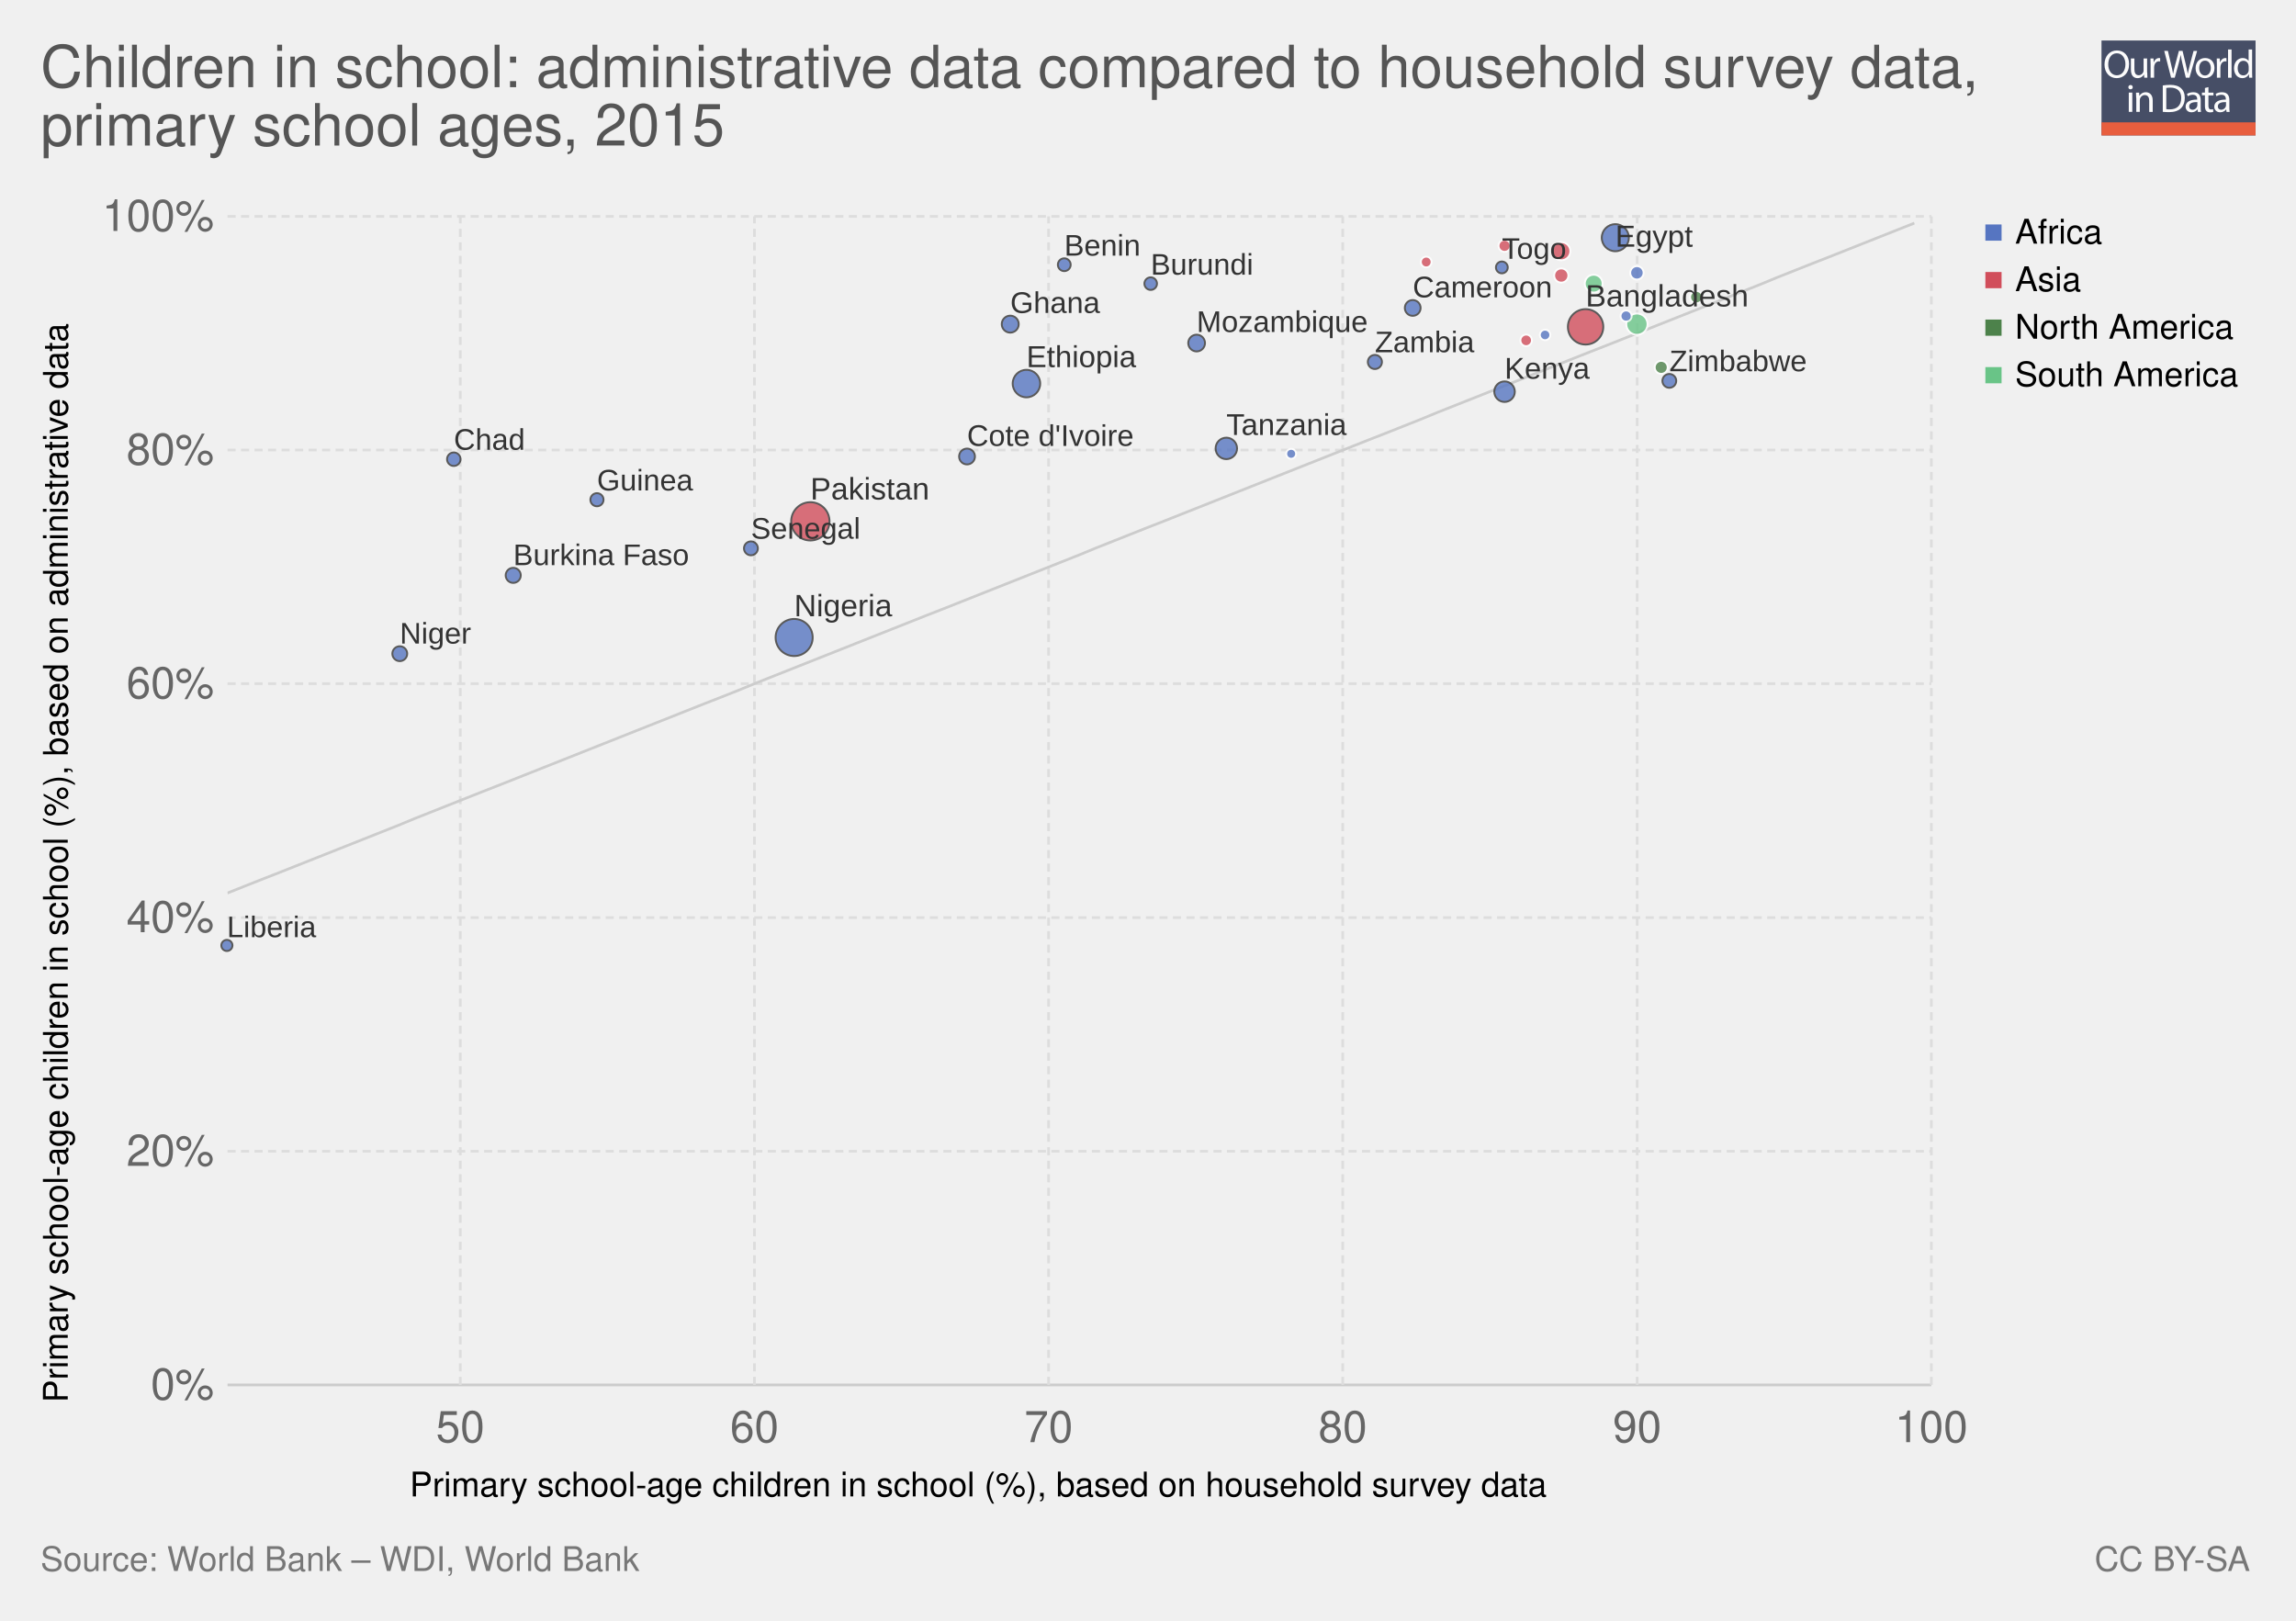
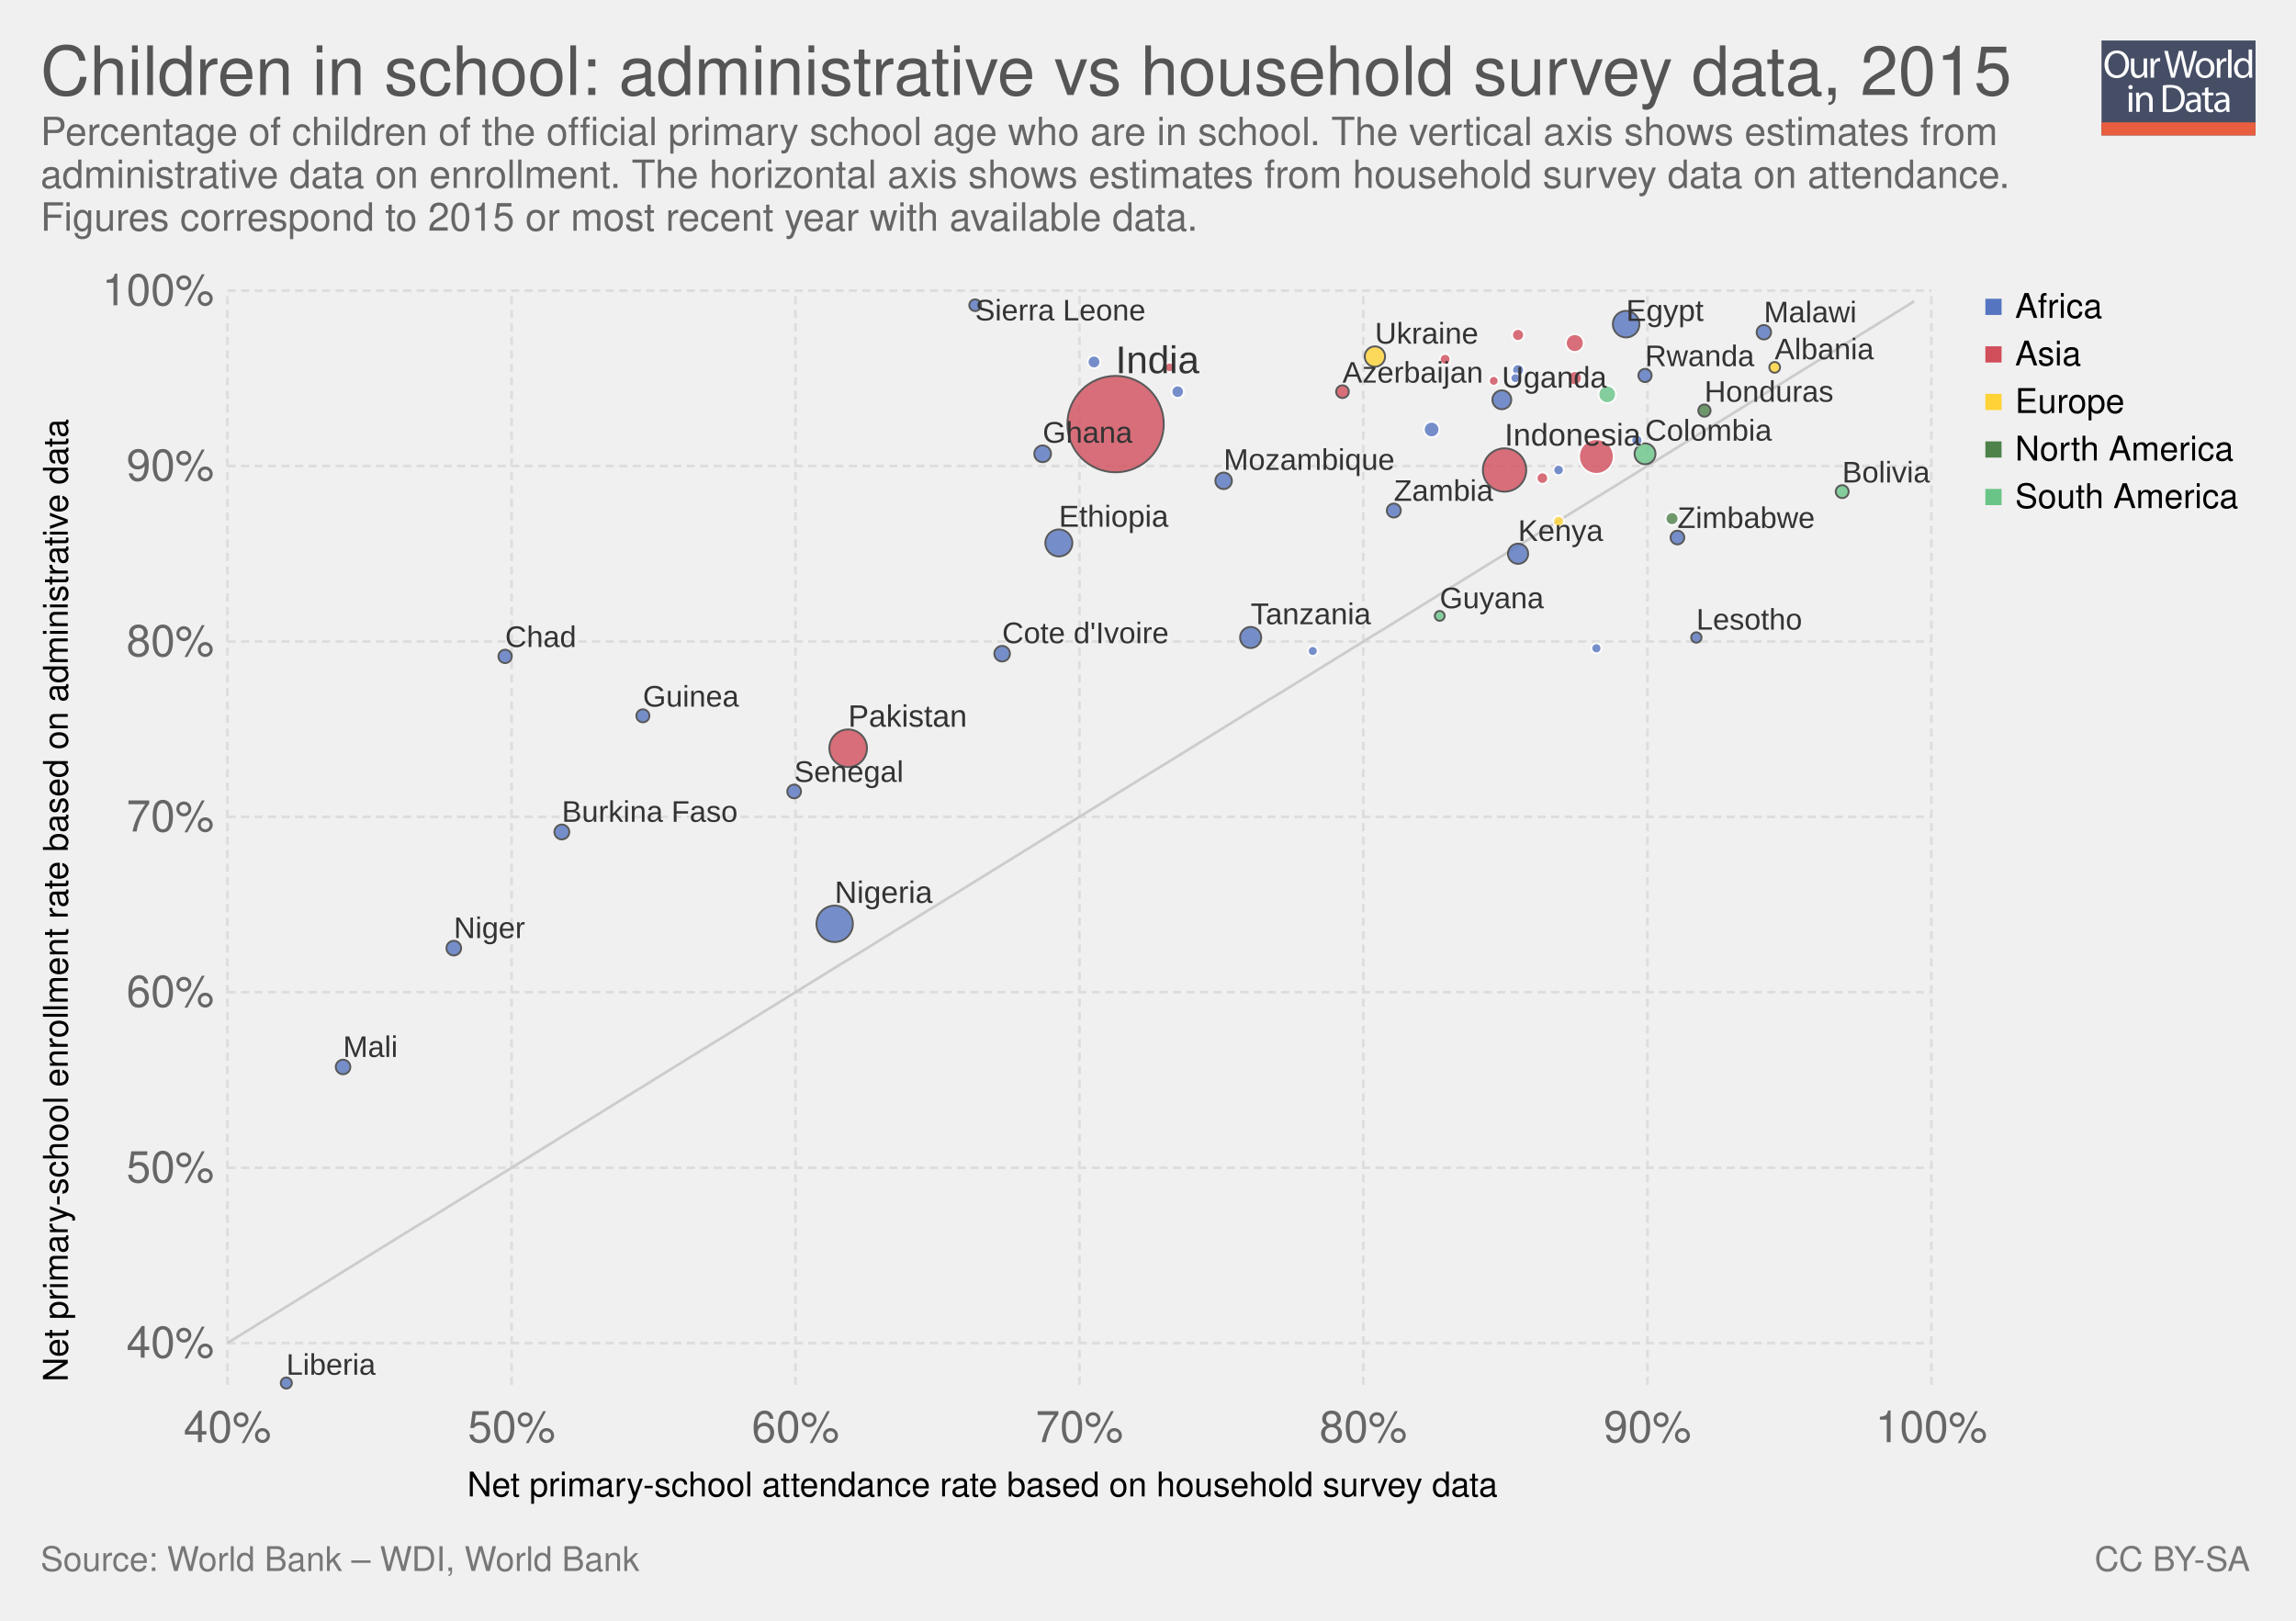
<svg xmlns="http://www.w3.org/2000/svg" xmlns:xlink="http://www.w3.org/1999/xlink" version="1.1" style="font-family: 'Helvetica Neue', Helvetica, Arial, sans-serif; font-size: 18px; background-color: white; text-rendering: optimizeLegibility; -webkit-font-smoothing: antialiased;" width="850" height="600">
  <g class="ChartTab">
    <g class="HeaderView">
      <g opacity="0.8" transform="translate(778, 15) scale(0.27)">
        <a xlink:href="https://ourworldindata.org" target="_blank">
          <g>
            <rect x="0" y="0" fill="#1B2543" width="211.2" height="130.1" />
            <rect x="0" y="112.2" fill="#E63912" width="211.2" height="17.9" />
            <g>
              <rect x="1.2" y="12.3" fill="none" width="210.2" height="99.2" />
              <path fill="#FFFFFF" d="M37.8,32.2c0,12.7-7.7,19.4-17.1,19.4c-9.7,0-16.6-7.5-16.6-18.7c0-11.7,7.3-19.3,17.1-19.3 C31.3,13.7,37.8,21.3,37.8,32.2z M9.2,32.8c0,7.9,4.3,14.9,11.8,14.9c7.5,0,11.8-6.9,11.8-15.3c0-7.3-3.8-14.9-11.8-14.9 C13.1,17.5,9.2,24.8,9.2,32.8z" />
              <path fill="#FFFFFF" d="M62.7,43.8c0,2.7,0.1,5.1,0.2,7.2h-4.3l-0.3-4.3h-0.1c-1.3,2.1-4,4.9-8.8,4.9c-4.2,0-9.1-2.3-9.1-11.6 V24.6h4.8v14.6c0,5,1.5,8.4,5.9,8.4c3.2,0,5.5-2.2,6.3-4.4c0.3-0.7,0.4-1.6,0.4-2.5V24.6h4.8V43.8z" />
              <path fill="#FFFFFF" d="M67.3,32.8c0-3.1-0.1-5.8-0.2-8.2h4.2l0.2,5.2h0.2c1.2-3.5,4.1-5.8,7.3-5.8c0.5,0,0.9,0.1,1.4,0.2v4.5 c-0.5-0.1-1-0.2-1.6-0.2c-3.4,0-5.8,2.6-6.5,6.2c-0.1,0.7-0.2,1.4-0.2,2.2V51h-4.8V32.8z" />
              <path fill="#FFFFFF" d="M95.4,51l-9.4-36.8h5l4.4,18.6c1.1,4.6,2.1,9.2,2.7,12.7h0.1c0.6-3.7,1.8-8,3-12.8l4.9-18.5h5l4.5,18.7 c1,4.4,2,8.7,2.6,12.6h0.1c0.8-4,1.8-8.1,3-12.7l4.9-18.5h4.9L120.6,51h-5L111,31.9c-1.1-4.7-1.9-8.3-2.4-12h-0.1 c-0.7,3.7-1.5,7.3-2.8,12L100.4,51H95.4z" />
              <path fill="#FFFFFF" d="M154.9,37.6c0,9.8-6.8,14-13.2,14c-7.2,0-12.7-5.2-12.7-13.6c0-8.8,5.8-14,13.1-14 C149.8,24,154.9,29.5,154.9,37.6z M133.9,37.9c0,5.8,3.3,10.1,8,10.1c4.6,0,8-4.3,8-10.3c0-4.5-2.2-10.1-7.9-10.1 C136.3,27.6,133.9,32.8,133.9,37.9z" />
              <path fill="#FFFFFF" d="M158.2,32.8c0-3.1-0.1-5.8-0.2-8.2h4.2l0.2,5.2h0.2c1.2-3.5,4.1-5.8,7.3-5.8c0.5,0,0.9,0.1,1.4,0.2v4.5 c-0.5-0.1-1-0.2-1.6-0.2c-3.4,0-5.8,2.6-6.5,6.2c-0.1,0.7-0.2,1.4-0.2,2.2V51h-4.8V32.8z" />
              <path fill="#FFFFFF" d="M173.5,12.3h4.8V51h-4.8V12.3z" />
              <path fill="#FFFFFF" d="M206.5,12.3v31.9c0,2.3,0.1,5,0.2,6.8h-4.3l-0.2-4.6H202c-1.5,2.9-4.7,5.2-9,5.2 c-6.4,0-11.3-5.4-11.3-13.4c-0.1-8.8,5.4-14.2,11.9-14.2c4,0,6.8,1.9,8,4h0.1V12.3H206.5z M201.7,35.4c0-0.6-0.1-1.4-0.2-2 c-0.7-3.1-3.3-5.6-6.9-5.6c-5,0-7.9,4.4-7.9,10.2c0,5.3,2.6,9.8,7.8,9.8c3.2,0,6.2-2.1,7.1-5.7c0.2-0.7,0.2-1.3,0.2-2.1V35.4z" />
              <path fill="#FFFFFF" d="M42.8,64c0.1,1.6-1.1,2.9-3.1,2.9c-1.7,0-2.9-1.3-2.9-2.9c0-1.7,1.3-3,3-3C41.7,61,42.8,62.3,42.8,64z M37.4,97.8V71.4h4.8v26.4H37.4z" />
              <path fill="#FFFFFF" d="M47.5,78.6c0-2.7-0.1-5-0.2-7.1h4.3l0.3,4.4h0.1c1.3-2.5,4.4-5,8.8-5c3.7,0,9.4,2.2,9.4,11.2v15.8h-4.8 V82.6c0-4.3-1.6-7.8-6.1-7.8c-3.2,0-5.6,2.2-6.5,4.9c-0.2,0.6-0.3,1.4-0.3,2.2v15.9h-4.8V78.6z" />
              <path fill="#FFFFFF" d="M84,61.6c2.9-0.4,6.3-0.8,10.1-0.8c6.8,0,11.7,1.6,14.9,4.6c3.3,3,5.2,7.3,5.2,13.2c0,6-1.9,10.9-5.3,14.3 c-3.4,3.4-9.1,5.3-16.3,5.3c-3.4,0-6.2-0.2-8.6-0.4V61.6z M88.8,94.1c1.2,0.2,3,0.3,4.8,0.3c10.2,0,15.7-5.7,15.7-15.6 c0.1-8.7-4.9-14.2-14.9-14.2c-2.5,0-4.3,0.2-5.6,0.5V94.1z" />
              <path fill="#FFFFFF" d="M132.1,97.8l-0.4-3.3h-0.2c-1.5,2.1-4.3,3.9-8.1,3.9c-5.4,0-8.1-3.8-8.1-7.6c0-6.4,5.7-9.9,15.9-9.8v-0.5 c0-2.2-0.6-6.1-6-6.1c-2.5,0-5,0.8-6.9,2l-1.1-3.2c2.2-1.4,5.4-2.3,8.7-2.3c8.1,0,10.1,5.5,10.1,10.8v9.9c0,2.3,0.1,4.5,0.4,6.3 H132.1z M131.4,84.4c-5.3-0.1-11.2,0.8-11.2,5.9c0,3.1,2.1,4.6,4.5,4.6c3.4,0,5.6-2.2,6.4-4.4c0.2-0.5,0.3-1,0.3-1.5V84.4z" />
              <path fill="#FFFFFF" d="M146.6,63.9v7.6h6.9v3.7h-6.9v14.2c0,3.3,0.9,5.1,3.6,5.1c1.3,0,2.2-0.2,2.8-0.3l0.2,3.6 c-0.9,0.4-2.4,0.7-4.3,0.7c-2.2,0-4-0.7-5.2-2c-1.4-1.4-1.9-3.8-1.9-6.9V75.1h-4.1v-3.7h4.1v-6.3L146.6,63.9z" />
              <path fill="#FFFFFF" d="M171.4,97.8l-0.4-3.3h-0.2c-1.5,2.1-4.3,3.9-8.1,3.9c-5.4,0-8.1-3.8-8.1-7.6c0-6.4,5.7-9.9,15.9-9.8v-0.5 c0-2.2-0.6-6.1-6-6.1c-2.5,0-5,0.8-6.9,2l-1.1-3.2c2.2-1.4,5.4-2.3,8.7-2.3c8.1,0,10.1,5.5,10.1,10.8v9.9c0,2.3,0.1,4.5,0.4,6.3 H171.4z M170.7,84.4c-5.3-0.1-11.2,0.8-11.2,5.9c0,3.1,2.1,4.6,4.5,4.6c3.4,0,5.6-2.2,6.4-4.4c0.2-0.5,0.3-1,0.3-1.5V84.4z" />
            </g>
          </g>
        </a>
      </g>
      <a href="https://ourworldindata.org/grapher/children-in-school-administrative-data-compared-to-household-survey-data-primary-school-ages" target="_blank">
-         <text font-size="21.60" x="15.0" y="32.3" fill="#555">
-           <tspan x="15" y="32.28">Children in school: administrative data compared to household survey data,</tspan>
-           <tspan x="15" y="53.88">primary school ages, 2015</tspan>
+         <text font-size="25.20" x="15.0" y="35.2" fill="#555">
+           <tspan x="15" y="35.16">Children in school: administrative vs household survey data, 2015</tspan>
        </text>
      </a>
+       <text font-size="14.40" x="15.0" y="53.7" fill="#666">
+         <tspan x="15" y="53.72">Percentage of children of the official primary school age who are in school. The vertical axis shows estimates from</tspan>
+         <tspan x="15" y="69.56">administrative data on enrollment. The horizontal axis shows estimates from household survey data on attendance.</tspan>
+         <tspan x="15" y="85.4">Figures correspond to 2015 or most recent year with available data.</tspan>
+       </text>
    </g>
    <g>
      <g class="AxisBoxView">
        <g class="HorizontalAxis">
-           <text font-size="12.60" x="151.7" y="554.0">
-             <tspan x="151.682" y="553.98">Primary school-age children in school (%), based on household survey data </tspan>
-           </text>
-           <text x="170.4" y="533.9" fill="#666" text-anchor="middle" font-size="16.2">50</text>
-           <text x="279.3" y="533.9" fill="#666" text-anchor="middle" font-size="16.2">60</text>
-           <text x="388.2" y="533.9" fill="#666" text-anchor="middle" font-size="16.2">70</text>
-           <text x="497.1" y="533.9" fill="#666" text-anchor="middle" font-size="16.2">80</text>
-           <text x="606.1" y="533.9" fill="#666" text-anchor="middle" font-size="16.2">90</text>
-           <text x="715" y="533.9" fill="#666" text-anchor="middle" font-size="16.2">100</text>
+           <text font-size="12.60" x="173.0" y="554.0">
+             <tspan x="172.976" y="553.98">Net primary-school attendance rate based on household survey data</tspan>
+           </text>
+           <text x="84.2" y="533.9" fill="#666" text-anchor="middle" font-size="16.2">40%</text>
+           <text x="189.4" y="533.9" fill="#666" text-anchor="middle" font-size="16.2">50%</text>
+           <text x="294.5" y="533.9" fill="#666" text-anchor="middle" font-size="16.2">60%</text>
+           <text x="399.6" y="533.9" fill="#666" text-anchor="middle" font-size="16.2">70%</text>
+           <text x="504.7" y="533.9" fill="#666" text-anchor="middle" font-size="16.2">80%</text>
+           <text x="609.9" y="533.9" fill="#666" text-anchor="middle" font-size="16.2">90%</text>
+           <text x="715" y="533.9" fill="#666" text-anchor="middle" font-size="16.2">100%</text>
        </g>
        <g class="VerticalAxis">
-           <text font-size="12.60" x="-519.2" y="25.1" transform="rotate(-90)">
-             <tspan x="-519.207" y="25.08">Primary school-age children in school (%), based on administrative data</tspan>
-           </text>
-           <text x="79.23" y="512.7" fill="#666" dominant-baseline="middle" text-anchor="end" font-size="16.2">0%</text>
-           <text x="79.23" y="426.2" fill="#666" dominant-baseline="middle" text-anchor="end" font-size="16.2">20%</text>
-           <text x="79.23" y="339.7" fill="#666" dominant-baseline="middle" text-anchor="end" font-size="16.2">40%</text>
-           <text x="79.23" y="253.1" fill="#666" dominant-baseline="middle" text-anchor="end" font-size="16.2">60%</text>
-           <text x="79.23" y="166.6" fill="#666" dominant-baseline="middle" text-anchor="end" font-size="16.2">80%</text>
-           <text x="79.23" y="80.1" fill="#666" dominant-baseline="middle" text-anchor="end" font-size="16.2">100%</text>
+           <text font-size="12.60" x="-511.5" y="25.1" transform="rotate(-90)">
+             <tspan x="-511.537" y="25.08">Net primary-school enrollment rate based on administrative data</tspan>
+           </text>
+           <text x="79.23" y="497.2" fill="#666" dominant-baseline="middle" text-anchor="end" font-size="16.2">40%</text>
+           <text x="79.23" y="432.3" fill="#666" dominant-baseline="middle" text-anchor="end" font-size="16.2">50%</text>
+           <text x="79.23" y="367.3" fill="#666" dominant-baseline="middle" text-anchor="end" font-size="16.2">60%</text>
+           <text x="79.23" y="302.4" fill="#666" dominant-baseline="middle" text-anchor="end" font-size="16.2">70%</text>
+           <text x="79.23" y="237.5" fill="#666" dominant-baseline="middle" text-anchor="end" font-size="16.2">80%</text>
+           <text x="79.23" y="172.5" fill="#666" dominant-baseline="middle" text-anchor="end" font-size="16.2">90%</text>
+           <text x="79.23" y="107.6" fill="#666" dominant-baseline="middle" text-anchor="end" font-size="16.2">100%</text>
        </g>
        <g class="AxisGridLines">
-           <line x1="84.23" y1="512.7" x2="715.00" y2="512.7" stroke="#ccc" />
-           <line x1="84.23" y1="426.2" x2="715.00" y2="426.2" stroke="#ddd" stroke-dasharray="3,2" />
-           <line x1="84.23" y1="339.7" x2="715.00" y2="339.7" stroke="#ddd" stroke-dasharray="3,2" />
-           <line x1="84.23" y1="253.1" x2="715.00" y2="253.1" stroke="#ddd" stroke-dasharray="3,2" />
-           <line x1="84.23" y1="166.6" x2="715.00" y2="166.6" stroke="#ddd" stroke-dasharray="3,2" />
-           <line x1="84.23" y1="80.1" x2="715.00" y2="80.1" stroke="#ddd" stroke-dasharray="3,2" />
+           <line x1="84.23" y1="497.2" x2="715.00" y2="497.2" stroke="#ddd" stroke-dasharray="3,2" />
+           <line x1="84.23" y1="432.3" x2="715.00" y2="432.3" stroke="#ddd" stroke-dasharray="3,2" />
+           <line x1="84.23" y1="367.3" x2="715.00" y2="367.3" stroke="#ddd" stroke-dasharray="3,2" />
+           <line x1="84.23" y1="302.4" x2="715.00" y2="302.4" stroke="#ddd" stroke-dasharray="3,2" />
+           <line x1="84.23" y1="237.5" x2="715.00" y2="237.5" stroke="#ddd" stroke-dasharray="3,2" />
+           <line x1="84.23" y1="172.5" x2="715.00" y2="172.5" stroke="#ddd" stroke-dasharray="3,2" />
+           <line x1="84.23" y1="107.6" x2="715.00" y2="107.6" stroke="#ddd" stroke-dasharray="3,2" />
        </g>
        <g class="AxisGridLines">
-           <line x1="170.4" y1="512.70" x2="170.4" y2="80.10" stroke="#ddd" stroke-dasharray="3,2" />
-           <line x1="279.3" y1="512.70" x2="279.3" y2="80.10" stroke="#ddd" stroke-dasharray="3,2" />
-           <line x1="388.2" y1="512.70" x2="388.2" y2="80.10" stroke="#ddd" stroke-dasharray="3,2" />
-           <line x1="497.1" y1="512.70" x2="497.1" y2="80.10" stroke="#ddd" stroke-dasharray="3,2" />
-           <line x1="606.1" y1="512.70" x2="606.1" y2="80.10" stroke="#ddd" stroke-dasharray="3,2" />
-           <line x1="715" y1="512.70" x2="715" y2="80.10" stroke="#ddd" stroke-dasharray="3,2" />
+           <line x1="84.2" y1="512.70" x2="84.2" y2="107.60" stroke="#ddd" stroke-dasharray="3,2" />
+           <line x1="189.4" y1="512.70" x2="189.4" y2="107.60" stroke="#ddd" stroke-dasharray="3,2" />
+           <line x1="294.5" y1="512.70" x2="294.5" y2="107.60" stroke="#ddd" stroke-dasharray="3,2" />
+           <line x1="399.6" y1="512.70" x2="399.6" y2="107.60" stroke="#ddd" stroke-dasharray="3,2" />
+           <line x1="504.7" y1="512.70" x2="504.7" y2="107.60" stroke="#ddd" stroke-dasharray="3,2" />
+           <line x1="609.9" y1="512.70" x2="609.9" y2="107.60" stroke="#ddd" stroke-dasharray="3,2" />
+           <line x1="715" y1="512.70" x2="715" y2="107.60" stroke="#ddd" stroke-dasharray="3,2" />
        </g>
      </g>
      <g class="ComparisonLine">
        <defs>
          <clipPath id="axisBounds-1">
-             <rect x="84.234" y="80.1" width="630.766" height="432.6" />
+             <rect x="84.234" y="107.6" width="630.766" height="405.1" />
          </clipPath>
        </defs>
-         <path d="M84.2,330.6L90.5,328.1L96.8,325.6L103.2,323.1L109.5,320.6L115.8,318.1L122.1,315.6L128.4,313.1L134.7,310.6L141,308.1L147.3,305.6L153.6,303L159.9,300.5L166.2,298L172.5,295.5L178.8,293L185.2,290.5L191.5,288L197.8,285.5L204.1,283L210.4,280.5L216.7,278L223,275.5L229.3,273L235.6,270.5L241.9,268L248.2,265.5L254.5,263L260.8,260.5L267.2,258L273.5,255.5L279.8,252.9L286.1,250.4L292.4,247.9L298.7,245.4L305,242.9L311.3,240.4L317.6,237.9L323.9,235.4L330.2,232.9L336.5,230.4L342.8,227.9L349.2,225.4L355.5,222.9L361.8,220.4L368.1,217.9L374.4,215.4L380.7,212.9L387,210.4L393.3,207.9L399.6,205.4L405.9,202.8L412.2,200.3L418.5,197.8L424.8,195.3L431.2,192.8L437.5,190.3L443.8,187.8L450.1,185.3L456.4,182.8L462.7,180.3L469,177.8L475.3,175.3L481.6,172.8L487.9,170.3L494.2,167.8L500.5,165.3L506.8,162.8L513.2,160.3L519.5,157.8L525.8,155.3L532.1,152.7L538.4,150.2L544.7,147.7L551,145.2L557.3,142.7L563.6,140.2L569.9,137.7L576.2,135.2L582.5,132.7L588.8,130.2L595.2,127.7L601.5,125.2L607.8,122.7L614.1,120.2L620.4,117.7L626.7,115.2L633,112.7L639.3,110.2L645.6,107.7L651.9,105.2L658.2,102.6L664.5,100.1L670.8,97.6L677.2,95.1L683.5,92.6L689.8,90.1L696.1,87.6L702.4,85.1L708.7,82.6" clip-path="url(#axisBounds-1)" fill="none" stroke="#ccc" />
+         <path d="M84.2,497.2L90.5,493.3L96.8,489.4L103.2,485.5L109.5,481.6L115.8,477.7L122.1,473.8L128.4,469.9L134.7,466L141,462.1L147.3,458.2L153.6,454.3L159.9,450.5L166.2,446.6L172.5,442.7L178.8,438.8L185.2,434.9L191.5,431L197.8,427.1L204.1,423.2L210.4,419.3L216.7,415.4L223,411.5L229.3,407.6L235.6,403.7L241.9,399.8L248.2,395.9L254.5,392L260.8,388.1L267.2,384.2L273.5,380.3L279.8,376.4L286.1,372.5L292.4,368.6L298.7,364.7L305,360.8L311.3,356.9L317.6,353.1L323.9,349.2L330.2,345.3L336.5,341.4L342.8,337.5L349.2,333.6L355.5,329.7L361.8,325.8L368.1,321.9L374.4,318L380.7,314.1L387,310.2L393.3,306.3L399.6,302.4L405.9,298.5L412.2,294.6L418.5,290.7L424.8,286.8L431.2,282.9L437.5,279L443.8,275.1L450.1,271.2L456.4,267.3L462.7,263.4L469,259.5L475.3,255.7L481.6,251.8L487.9,247.9L494.2,244L500.5,240.1L506.8,236.2L513.2,232.3L519.5,228.4L525.8,224.5L532.1,220.6L538.4,216.7L544.7,212.8L551,208.9L557.3,205L563.6,201.1L569.9,197.2L576.2,193.3L582.5,189.4L588.8,185.5L595.2,181.6L601.5,177.7L607.8,173.8L614.1,169.9L620.4,166L626.7,162.1L633,158.2L639.3,154.4L645.6,150.5L651.9,146.6L658.2,142.7L664.5,138.8L670.8,134.9L677.2,131L683.5,127.1L689.8,123.2L696.1,119.3L702.4,115.4L708.7,111.5" clip-path="url(#axisBounds-1)" fill="none" stroke="#ccc" />
      </g>
      <g clip-path="url(#scatterBounds-2)" font-family="Arial Narrow, Arial, sans-serif" class="PointsWithLabels clickable">
-         <rect x="84.234" y="80.1" width="630.766" height="432.6" fill="rgba(255,255,255,0)" />
+         <rect x="84.234" y="107.6" width="630.766" height="405.1" fill="rgba(255,255,255,0)" />
        <defs>
          <clipPath id="scatterBounds-2">
-             <rect x="74.234" y="70.1" width="650.766" height="452.6" />
+             <rect x="74.234" y="97.6" width="650.766" height="425.1" />
          </clipPath>
        </defs>
+         <g class="key-India_0">
+           <circle cx="413.00" cy="157.00" r="17.84" fill="#d14e5b" opacity="0.8" stroke="#333" stroke-width="0.7" />
+         </g>
+         <g class="key-Indonesia_0">
+           <circle cx="557.00" cy="174.00" r="8.02" fill="#d14e5b" opacity="0.8" stroke="#333" stroke-width="0.7" />
+         </g>
        <g class="key-Pakistan_0">
-           <circle cx="300.00" cy="193.00" r="7.09" fill="#d14e5b" opacity="0.8" stroke="#333" stroke-width="0.7" />
+           <circle cx="314.00" cy="277.00" r="6.96" fill="#d14e5b" opacity="0.8" stroke="#333" stroke-width="0.7" />
        </g>
        <g class="key-Nigeria_0">
-           <circle cx="294.00" cy="236.00" r="6.86" fill="#5675c1" opacity="0.8" stroke="#333" stroke-width="0.7" />
+           <circle cx="309.00" cy="342.00" r="6.74" fill="#5675c1" opacity="0.8" stroke="#333" stroke-width="0.7" />
        </g>
        <g class="key-Bangladesh_0">
-           <circle cx="587.00" cy="121.00" r="6.55" fill="#d14e5b" opacity="0.8" stroke="#333" stroke-width="0.7" />
+           <circle cx="591.00" cy="169.00" r="6.43" fill="#d14e5b" opacity="0.8" stroke="#fff" stroke-width="0.7" />
        </g>
        <g class="key-Ethiopia_0">
-           <circle cx="380.00" cy="142.00" r="5.09" fill="#5675c1" opacity="0.8" stroke="#333" stroke-width="0.7" />
+           <circle cx="392.00" cy="201.00" r="5.00" fill="#5675c1" opacity="0.8" stroke="#333" stroke-width="0.7" />
        </g>
        <g class="key-Egypt_0">
-           <circle cx="598.00" cy="88.00" r="5.01" fill="#5675c1" opacity="0.8" stroke="#333" stroke-width="0.7" />
+           <circle cx="602.00" cy="120.00" r="4.92" fill="#5675c1" opacity="0.8" stroke="#333" stroke-width="0.7" />
        </g>
        <g class="key-Tanzania_0">
-           <circle cx="454.00" cy="166.00" r="3.97" fill="#5675c1" opacity="0.8" stroke="#333" stroke-width="0.7" />
+           <circle cx="463.00" cy="236.00" r="3.91" fill="#5675c1" opacity="0.8" stroke="#333" stroke-width="0.7" />
        </g>
        <g class="key-Colombia_0">
-           <circle cx="606.00" cy="120.00" r="3.94" fill="#69c487" opacity="0.8" stroke="#fff" stroke-width="0.7" />
+           <circle cx="609.00" cy="168.00" r="3.88" fill="#69c487" opacity="0.8" stroke="#333" stroke-width="0.7" />
+         </g>
+         <g class="key-Ukraine_0">
+           <circle cx="509.00" cy="132.00" r="3.77" fill="#ffd336" opacity="0.8" stroke="#333" stroke-width="0.7" />
        </g>
        <g class="key-Kenya_0">
-           <circle cx="557.00" cy="145.00" r="3.80" fill="#5675c1" opacity="0.8" stroke="#333" stroke-width="0.7" />
+           <circle cx="562.00" cy="205.00" r="3.74" fill="#5675c1" opacity="0.8" stroke="#333" stroke-width="0.7" />
+         </g>
+         <g class="key-Uganda_0">
+           <circle cx="556.00" cy="148.00" r="3.50" fill="#5675c1" opacity="0.8" stroke="#333" stroke-width="0.7" />
        </g>
        <g class="key-Nepal_0">
-           <circle cx="578.00" cy="93.00" r="3.36" fill="#d14e5b" opacity="0.8" stroke="#fff" stroke-width="0.7" />
+           <circle cx="583.00" cy="127.00" r="3.31" fill="#d14e5b" opacity="0.8" stroke="#fff" stroke-width="0.7" />
        </g>
        <g class="key-Peru_0">
-           <circle cx="590.00" cy="105.00" r="3.30" fill="#69c487" opacity="0.8" stroke="#fff" stroke-width="0.7" />
+           <circle cx="595.00" cy="146.00" r="3.25" fill="#69c487" opacity="0.8" stroke="#fff" stroke-width="0.7" />
        </g>
        <g class="key-Ghana_0">
-           <circle cx="374.00" cy="120.00" r="3.14" fill="#5675c1" opacity="0.8" stroke="#333" stroke-width="0.7" />
+           <circle cx="386.00" cy="168.00" r="3.10" fill="#5675c1" opacity="0.8" stroke="#333" stroke-width="0.7" />
        </g>
        <g class="key-Mozambique_0">
-           <circle cx="443.00" cy="127.00" r="3.10" fill="#5675c1" opacity="0.8" stroke="#333" stroke-width="0.7" />
+           <circle cx="453.00" cy="178.00" r="3.06" fill="#5675c1" opacity="0.8" stroke="#333" stroke-width="0.7" />
        </g>
        <g class="key-Cote-d__0027Ivoire_0">
-           <circle cx="358.00" cy="169.00" r="2.93" fill="#5675c1" opacity="0.8" stroke="#333" stroke-width="0.7" />
+           <circle cx="371.00" cy="242.00" r="2.89" fill="#5675c1" opacity="0.8" stroke="#333" stroke-width="0.7" />
        </g>
        <g class="key-Cameroon_0">
-           <circle cx="523.00" cy="114.00" r="2.92" fill="#5675c1" opacity="0.8" stroke="#333" stroke-width="0.7" />
+           <circle cx="530.00" cy="159.00" r="2.88" fill="#5675c1" opacity="0.8" stroke="#fff" stroke-width="0.7" />
        </g>
        <g class="key-Burkina-Faso_0">
-           <circle cx="190.00" cy="213.00" r="2.79" fill="#5675c1" opacity="0.8" stroke="#333" stroke-width="0.7" />
+           <circle cx="208.00" cy="308.00" r="2.76" fill="#5675c1" opacity="0.8" stroke="#333" stroke-width="0.7" />
        </g>
        <g class="key-Niger_0">
-           <circle cx="148.00" cy="242.00" r="2.75" fill="#5675c1" opacity="0.8" stroke="#333" stroke-width="0.7" />
+           <circle cx="168.00" cy="351.00" r="2.72" fill="#5675c1" opacity="0.8" stroke="#333" stroke-width="0.7" />
+         </g>
+         <g class="key-Mali_0">
+           <circle cx="127.00" cy="395.00" r="2.70" fill="#5675c1" opacity="0.8" stroke="#333" stroke-width="0.7" />
+         </g>
+         <g class="key-Malawi_0">
+           <circle cx="653.00" cy="123.00" r="2.68" fill="#5675c1" opacity="0.8" stroke="#333" stroke-width="0.7" />
        </g>
        <g class="key-Cambodia_0">
-           <circle cx="578.00" cy="102.00" r="2.63" fill="#d14e5b" opacity="0.8" stroke="#fff" stroke-width="0.7" />
+           <circle cx="583.00" cy="140.00" r="2.60" fill="#d14e5b" opacity="0.8" stroke="#fff" stroke-width="0.7" />
        </g>
        <g class="key-Zambia_0">
-           <circle cx="509.00" cy="134.00" r="2.61" fill="#5675c1" opacity="0.8" stroke="#333" stroke-width="0.7" />
+           <circle cx="516.00" cy="189.00" r="2.59" fill="#5675c1" opacity="0.8" stroke="#333" stroke-width="0.7" />
        </g>
        <g class="key-Senegal_0">
-           <circle cx="278.00" cy="203.00" r="2.57" fill="#5675c1" opacity="0.8" stroke="#333" stroke-width="0.7" />
+           <circle cx="294.00" cy="293.00" r="2.54" fill="#5675c1" opacity="0.8" stroke="#333" stroke-width="0.7" />
        </g>
        <g class="key-Zimbabwe_0">
-           <circle cx="618.00" cy="141.00" r="2.56" fill="#5675c1" opacity="0.8" stroke="#333" stroke-width="0.7" />
+           <circle cx="621.00" cy="199.00" r="2.54" fill="#5675c1" opacity="0.8" stroke="#333" stroke-width="0.7" />
        </g>
        <g class="key-Chad_0">
-           <circle cx="168.00" cy="170.00" r="2.50" fill="#5675c1" opacity="0.8" stroke="#333" stroke-width="0.7" />
+           <circle cx="187.00" cy="243.00" r="2.48" fill="#5675c1" opacity="0.8" stroke="#333" stroke-width="0.7" />
        </g>
        <g class="key-Rwanda_0">
-           <circle cx="606.00" cy="101.00" r="2.48" fill="#5675c1" opacity="0.8" stroke="#fff" stroke-width="0.7" />
+           <circle cx="609.00" cy="139.00" r="2.45" fill="#5675c1" opacity="0.8" stroke="#333" stroke-width="0.7" />
        </g>
        <g class="key-Guinea_0">
-           <circle cx="221.00" cy="185.00" r="2.43" fill="#5675c1" opacity="0.8" stroke="#333" stroke-width="0.7" />
+           <circle cx="238.00" cy="265.00" r="2.41" fill="#5675c1" opacity="0.8" stroke="#333" stroke-width="0.7" />
+         </g>
+         <g class="key-Bolivia_0">
+           <circle cx="682.00" cy="182.00" r="2.39" fill="#69c487" opacity="0.8" stroke="#333" stroke-width="0.7" />
        </g>
        <g class="key-Dominican-Republic_0">
-           <circle cx="615.00" cy="136.00" r="2.41" fill="#4d824b" opacity="0.8" stroke="#fff" stroke-width="0.7" />
+           <circle cx="619.00" cy="192.00" r="2.39" fill="#4d824b" opacity="0.8" stroke="#fff" stroke-width="0.7" />
        </g>
        <g class="key-Benin_0">
-           <circle cx="394.00" cy="98.00" r="2.37" fill="#5675c1" opacity="0.8" stroke="#333" stroke-width="0.7" />
+           <circle cx="405.00" cy="134.00" r="2.35" fill="#5675c1" opacity="0.8" stroke="#fff" stroke-width="0.7" />
+         </g>
+         <g class="key-Azerbaijan_0">
+           <circle cx="497.00" cy="145.00" r="2.35" fill="#d14e5b" opacity="0.8" stroke="#333" stroke-width="0.7" />
        </g>
        <g class="key-Burundi_0">
-           <circle cx="426.00" cy="105.00" r="2.33" fill="#5675c1" opacity="0.8" stroke="#333" stroke-width="0.7" />
+           <circle cx="436.00" cy="145.00" r="2.31" fill="#5675c1" opacity="0.8" stroke="#fff" stroke-width="0.7" />
        </g>
        <g class="key-Honduras_0">
-           <circle cx="628.00" cy="110.00" r="2.29" fill="#4d824b" opacity="0.8" stroke="#fff" stroke-width="0.7" />
+           <circle cx="631.00" cy="152.00" r="2.27" fill="#4d824b" opacity="0.8" stroke="#333" stroke-width="0.7" />
        </g>
        <g class="key-Tajikistan_0">
-           <circle cx="557.00" cy="91.00" r="2.23" fill="#d14e5b" opacity="0.8" stroke="#fff" stroke-width="0.7" />
+           <circle cx="562.00" cy="124.00" r="2.22" fill="#d14e5b" opacity="0.8" stroke="#fff" stroke-width="0.7" />
        </g>
        <g class="key-Togo_0">
-           <circle cx="556.00" cy="99.00" r="2.19" fill="#5675c1" opacity="0.8" stroke="#333" stroke-width="0.7" />
+           <circle cx="562.00" cy="137.00" r="2.18" fill="#5675c1" opacity="0.8" stroke="#fff" stroke-width="0.7" />
+         </g>
+         <g class="key-Sierra-Leone_0">
+           <circle cx="361.00" cy="113.00" r="2.17" fill="#5675c1" opacity="0.8" stroke="#333" stroke-width="0.7" />
        </g>
        <g class="key-Kyrgyzstan_0">
-           <circle cx="565.00" cy="126.00" r="2.14" fill="#d14e5b" opacity="0.8" stroke="#fff" stroke-width="0.7" />
+           <circle cx="571.00" cy="177.00" r="2.12" fill="#d14e5b" opacity="0.8" stroke="#fff" stroke-width="0.7" />
        </g>
        <g class="key-Liberia_0">
-           <circle cx="84.00" cy="350.00" r="2.06" fill="#5675c1" opacity="0.8" stroke="#333" stroke-width="0.7" />
+           <circle cx="106.00" cy="512.00" r="2.06" fill="#5675c1" opacity="0.8" stroke="#333" stroke-width="0.7" />
        </g>
        <g class="key-Congo_0">
-           <circle cx="602.00" cy="117.00" r="2.06" fill="#5675c1" opacity="0.8" stroke="#fff" stroke-width="0.7" />
+           <circle cx="606.00" cy="163.00" r="2.05" fill="#5675c1" opacity="0.8" stroke="#fff" stroke-width="0.7" />
+         </g>
+         <g class="key-Moldova_0">
+           <circle cx="577.00" cy="193.00" r="2.00" fill="#ffd336" opacity="0.8" stroke="#fff" stroke-width="0.7" />
+         </g>
+         <g class="key-Albania_0">
+           <circle cx="657.00" cy="136.00" r="1.99" fill="#ffd336" opacity="0.8" stroke="#333" stroke-width="0.7" />
        </g>
        <g class="key-Armenia_0">
-           <circle cx="528.00" cy="97.00" r="1.99" fill="#d14e5b" opacity="0.8" stroke="#fff" stroke-width="0.7" />
+           <circle cx="535.00" cy="133.00" r="1.98" fill="#d14e5b" opacity="0.8" stroke="#fff" stroke-width="0.7" />
        </g>
        <g class="key-Namibia_0">
-           <circle cx="572.00" cy="124.00" r="1.94" fill="#5675c1" opacity="0.8" stroke="#fff" stroke-width="0.7" />
+           <circle cx="577.00" cy="174.00" r="1.93" fill="#5675c1" opacity="0.8" stroke="#fff" stroke-width="0.7" />
+         </g>
+         <g class="key-Lesotho_0">
+           <circle cx="628.00" cy="236.00" r="1.92" fill="#5675c1" opacity="0.8" stroke="#333" stroke-width="0.7" />
+         </g>
+         <g class="key-Swaziland_0">
+           <circle cx="591.00" cy="240.00" r="1.86" fill="#5675c1" opacity="0.8" stroke="#fff" stroke-width="0.7" />
        </g>
        <g class="key-Comoros_0">
-           <circle cx="478.00" cy="168.00" r="1.83" fill="#5675c1" opacity="0.8" stroke="#fff" stroke-width="0.7" />
+           <circle cx="486.00" cy="241.00" r="1.83" fill="#5675c1" opacity="0.8" stroke="#fff" stroke-width="0.7" />
+         </g>
+         <g class="key-Guyana_0">
+           <circle cx="533.00" cy="228.00" r="1.83" fill="#69c487" opacity="0.8" stroke="#333" stroke-width="0.7" />
+         </g>
+         <g class="key-Maldives_0">
+           <circle cx="553.00" cy="141.00" r="1.80" fill="#d14e5b" opacity="0.8" stroke="#fff" stroke-width="0.7" />
+         </g>
+         <g class="key-Sao-Tome-and-Principe_0">
+           <circle cx="561.00" cy="140.00" r="1.79" fill="#5675c1" opacity="0.8" stroke="#fff" stroke-width="0.7" />
+         </g>
+         <g class="key-Timor_0">
+           <circle cx="433.00" cy="136.00" r="1.77" fill="#d14e5b" opacity="0.8" stroke="#fff" stroke-width="0.7" />
        </g>
        <g fill="#333" class="backgroundLabels">
-           <text x="300.00" y="184.91" font-size="11.49">Pakistan</text>
-           <text x="294.00" y="228.14" font-size="11.46">Nigeria</text>
-           <text x="587.00" y="113.45" font-size="11.42">Bangladesh</text>
-           <text x="380.00" y="135.91" font-size="11.24">Ethiopia</text>
-           <text x="598.00" y="91.33" font-size="11.23">Egypt</text>
-           <text x="454.00" y="161.03" font-size="11.13">Tanzania</text>
-           <text x="557.00" y="140.20" font-size="11.12">Kenya</text>
-           <text x="374.00" y="115.86" font-size="11.07">Ghana</text>
-           <text x="443.00" y="122.90" font-size="11.07">Mozambique</text>
-           <text x="358.00" y="165.07" font-size="11.06">Cote d'Ivoire</text>
-           <text x="523.00" y="110.08" font-size="11.06">Cameroon</text>
-           <text x="190.00" y="209.21" font-size="11.05">Burkina Faso</text>
-           <text x="148.00" y="238.25" font-size="11.05">Niger</text>
-           <text x="509.00" y="130.39" font-size="11.04">Zambia</text>
-           <text x="278.00" y="199.43" font-size="11.04">Senegal</text>
-           <text x="618.00" y="137.44" font-size="11.04">Zimbabwe</text>
-           <text x="168.00" y="166.50" font-size="11.03">Chad</text>
-           <text x="221.00" y="181.57" font-size="11.03">Guinea</text>
-           <text x="394.00" y="94.63" font-size="11.03">Benin</text>
-           <text x="426.00" y="101.67" font-size="11.02">Burundi</text>
-           <text x="556.00" y="95.81" font-size="11.02">Togo</text>
-           <text x="84.00" y="346.94" font-size="11.01">Liberia</text>
+           <text x="413.00" y="138.16" font-size="14.30">India</text>
+           <text x="557.00" y="164.98" font-size="11.64">Indonesia</text>
+           <text x="314.00" y="269.04" font-size="11.47">Pakistan</text>
+           <text x="309.00" y="334.26" font-size="11.44">Nigeria</text>
+           <text x="392.00" y="195.00" font-size="11.23">Ethiopia</text>
+           <text x="602.00" y="118.82" font-size="11.22">Egypt</text>
+           <text x="463.00" y="231.09" font-size="11.13">Tanzania</text>
+           <text x="609.00" y="163.12" font-size="11.12">Colombia</text>
+           <text x="509.00" y="127.23" font-size="11.12">Ukraine</text>
+           <text x="562.00" y="200.26" font-size="11.11">Kenya</text>
+           <text x="556.00" y="143.50" font-size="11.09">Uganda</text>
+           <text x="386.00" y="163.90" font-size="11.07">Ghana</text>
+           <text x="453.00" y="173.94" font-size="11.06">Mozambique</text>
+           <text x="371.00" y="238.11" font-size="11.05">Cote d'Ivoire</text>
+           <text x="208.00" y="304.24" font-size="11.05">Burkina Faso</text>
+           <text x="168.00" y="347.28" font-size="11.04">Niger</text>
+           <text x="127.00" y="391.30" font-size="11.04">Mali</text>
+           <text x="653.00" y="119.32" font-size="11.04">Malawi</text>
+           <text x="516.00" y="185.41" font-size="11.04">Zambia</text>
+           <text x="294.00" y="289.46" font-size="11.03">Senegal</text>
+           <text x="621.00" y="195.46" font-size="11.03">Zimbabwe</text>
+           <text x="187.00" y="239.52" font-size="11.03">Chad</text>
+           <text x="609.00" y="135.55" font-size="11.03">Rwanda</text>
+           <text x="238.00" y="261.59" font-size="11.03">Guinea</text>
+           <text x="682.00" y="178.61" font-size="11.03">Bolivia</text>
+           <text x="497.00" y="141.65" font-size="11.02">Azerbaijan</text>
+           <text x="631.00" y="148.73" font-size="11.02">Honduras</text>
+           <text x="361.00" y="118.62" font-size="11.02">Sierra Leone</text>
+           <text x="106.00" y="508.94" font-size="11.01">Liberia</text>
+           <text x="657.00" y="133.01" font-size="11.01">Albania</text>
+           <text x="628.00" y="233.08" font-size="11.01">Lesotho</text>
+           <text x="533.00" y="225.17" font-size="11.00">Guyana</text>
        </g>
      </g>
      <g style="cursor: pointer;" class="ScatterColorLegend clickable">
        <g class="legendMark">
-           <rect x="735" y="77.6" width="43.256" height="17.6" fill="#fff" opacity="0" />,<rect x="735" y="83.1" width="6" height="6" fill="#5675c1" />,<text font-size="12.60" x="746.0" y="90.2">
-             <tspan x="746" y="90.18">Africa</tspan>
-           </text>
-         </g>
-         <g class="legendMark">
-           <rect x="735" y="95.2" width="35.57" height="17.6" fill="#fff" opacity="0" />,<rect x="735" y="100.7" width="6" height="6" fill="#d14e5b" />,<text font-size="12.60" x="746.0" y="107.8">
-             <tspan x="746" y="107.78">Asia</tspan>
-           </text>
-         </g>
-         <g class="legendMark">
-           <rect x="735" y="112.8" width="91.64" height="17.6" fill="#fff" opacity="0" />,<rect x="735" y="118.3" width="6" height="6" fill="#4d824b" />,<text font-size="12.60" x="746.0" y="125.4">
-             <tspan x="746" y="125.38">North America</tspan>
-           </text>
-         </g>
-         <g class="legendMark">
-           <rect x="735" y="130.4" width="93.908" height="17.6" fill="#fff" opacity="0" />,<rect x="735" y="135.9" width="6" height="6" fill="#69c487" />,<text font-size="12.60" x="746.0" y="143.0">
-             <tspan x="746" y="142.98">South America</tspan>
+           <rect x="735" y="105.1" width="43.256" height="17.6" fill="#fff" opacity="0" />,<rect x="735" y="110.6" width="6" height="6" fill="#5675c1" />,<text font-size="12.60" x="746.0" y="117.7">
+             <tspan x="746" y="117.68">Africa</tspan>
+           </text>
+         </g>
+         <g class="legendMark">
+           <rect x="735" y="122.7" width="35.57" height="17.6" fill="#fff" opacity="0" />,<rect x="735" y="128.2" width="6" height="6" fill="#d14e5b" />,<text font-size="12.60" x="746.0" y="135.3">
+             <tspan x="746" y="135.28">Asia</tspan>
+           </text>
+         </g>
+         <g class="legendMark">
+           <rect x="735" y="140.3" width="51.824" height="17.6" fill="#fff" opacity="0" />,<rect x="735" y="145.8" width="6" height="6" fill="#ffd336" />,<text font-size="12.60" x="746.0" y="152.9">
+             <tspan x="746" y="152.88">Europe</tspan>
+           </text>
+         </g>
+         <g class="legendMark">
+           <rect x="735" y="157.9" width="91.64" height="17.6" fill="#fff" opacity="0" />,<rect x="735" y="163.4" width="6" height="6" fill="#4d824b" />,<text font-size="12.60" x="746.0" y="170.5">
+             <tspan x="746" y="170.48">North America</tspan>
+           </text>
+         </g>
+         <g class="legendMark">
+           <rect x="735" y="175.5" width="93.908" height="17.6" fill="#fff" opacity="0" />,<rect x="735" y="181" width="6" height="6" fill="#69c487" />,<text font-size="12.60" x="746.0" y="188.1">
+             <tspan x="746" y="188.08">South America</tspan>
          </text>
        </g>
      </g>
    </g>
    <g style="fill: #777;" class="SourcesFooter">
      <g style="fill: #777;" class="clickable">
        <text font-size="12.60" x="15.0" y="581.6">
          <tspan x="15" y="581.58">Source: World Bank – WDI, World Bank</tspan>
        </text>
      </g>
      <text font-size="12.60" x="775.4" y="581.6">
        <tspan x="775.402" y="581.58">
          <a style="fill: #777;" class="cclogo" href="http://creativecommons.org/licenses/by-sa/4.0/deed.en_US" target="_blank">CC BY-SA</a>
        </tspan>
      </text>
    </g>
  </g>
</svg>
